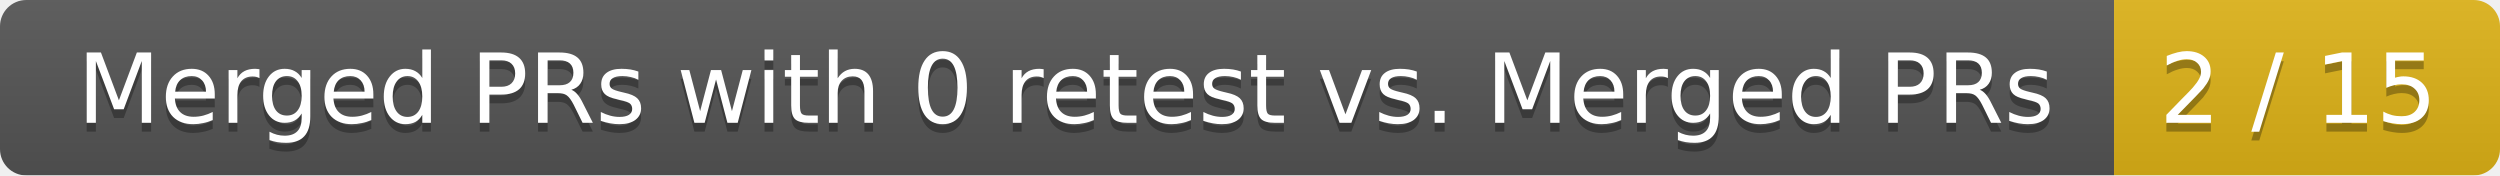
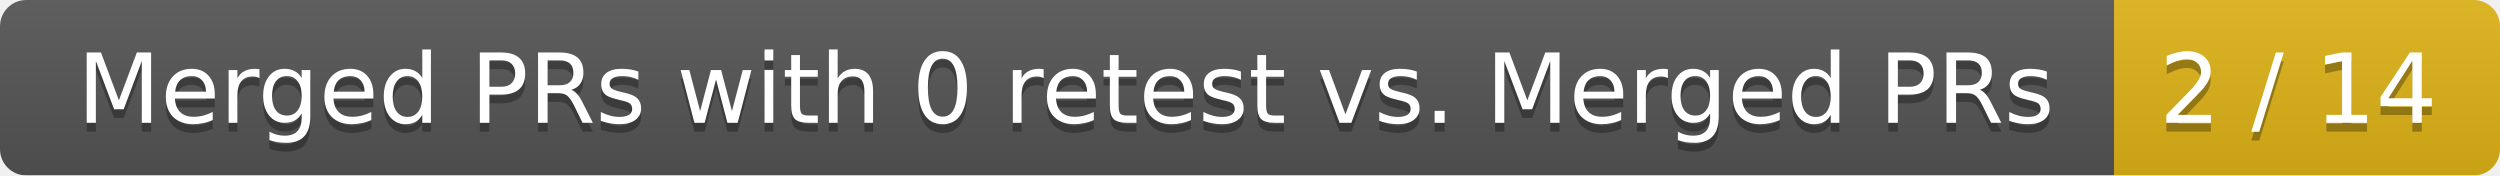
<svg xmlns="http://www.w3.org/2000/svg" width="285" height="20">
  <linearGradient id="smooth" x2="0" y2="100%">
    <stop offset="0" stop-color="#bbb" stop-opacity=".1" />
    <stop offset="1" stop-opacity=".1" />
  </linearGradient>
  <mask id="round">
    <rect width="285" height="20" rx="3" fill="#fff" />
  </mask>
  <g mask="url(#round)">
    <rect width="241" height="20" fill="#555" />
    <rect x="241" width="44" height="20" fill="#dfb317" />
    <rect width="285" height="20" fill="url(#smooth)" />
  </g>
  <g fill="#fff" text-anchor="middle" font-family="DejaVu Sans,Verdana,Geneva,sans-serif" font-size="11">
    <text x="121.5" y="15" fill="#010101" fill-opacity=".3">Merged PRs with 0 retest vs. Merged PRs</text>
    <text x="121.5" y="14">Merged PRs with 0 retest vs. Merged PRs</text>
-     <text x="262" y="15" fill="#010101" fill-opacity=".3">2 / 15</text>
-     <text x="262" y="14">2 / 15</text>
+     <text x="262" y="15" fill="#010101" fill-opacity=".3">2 / 14</text>
+     <text x="262" y="14">2 / 14</text>
  </g>
</svg>
